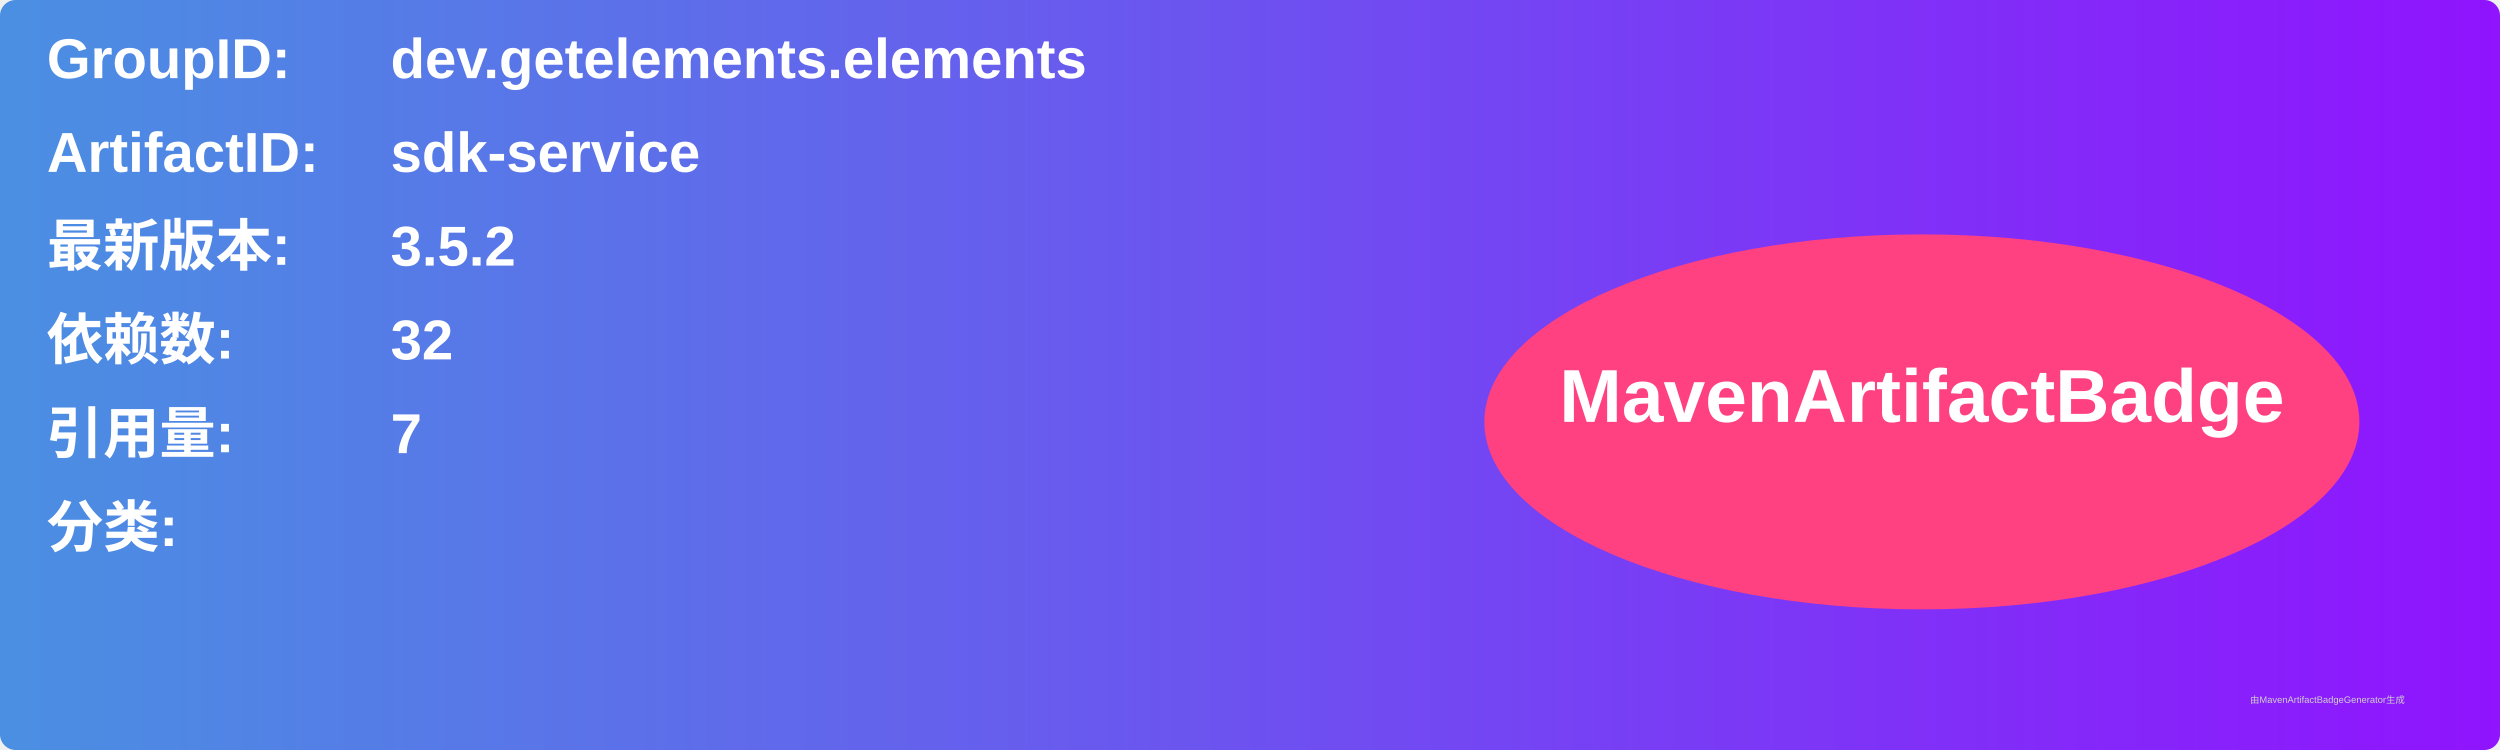
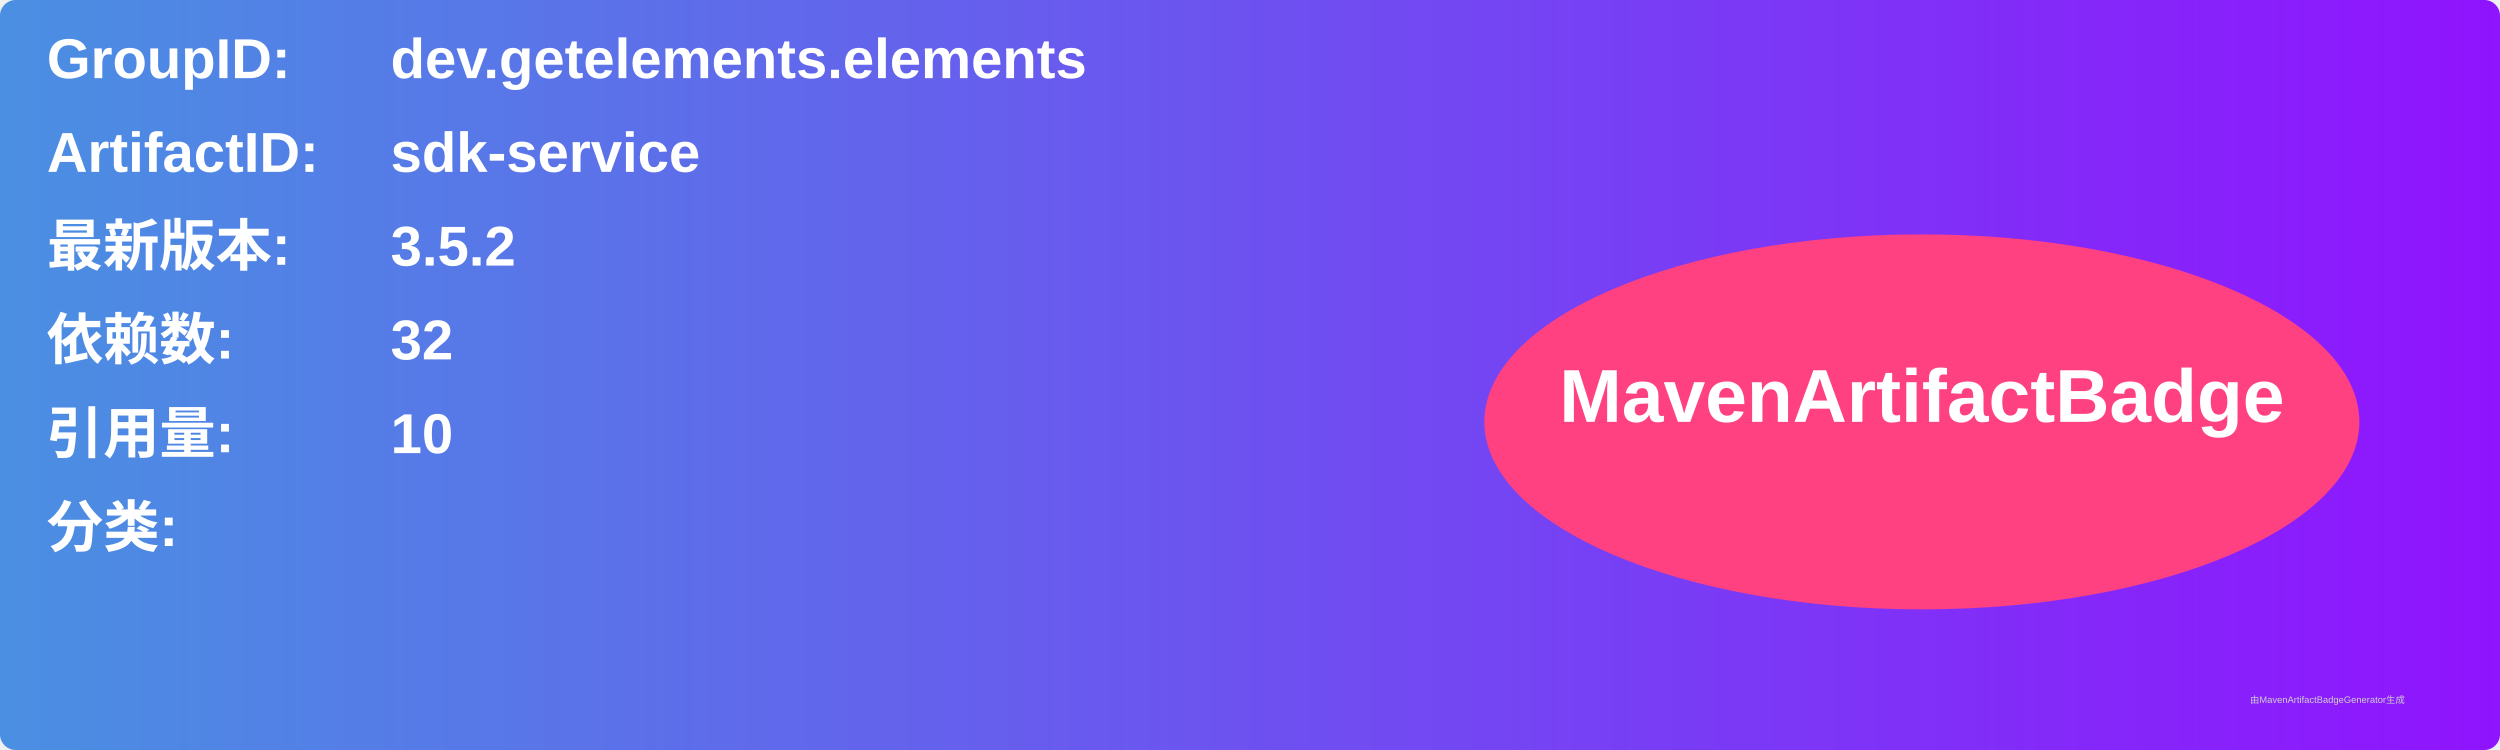
<svg xmlns="http://www.w3.org/2000/svg" width="800" height="240" viewBox="0 0 800 240">
  <linearGradient id="grad" x1="0%" y1="0%" x2="100%" y2="0%">
    <stop offset="0%" stop-color="#4a90e2" />
    <stop offset="100%" stop-color="#9013fe" />
  </linearGradient>
  <rect width="100%" height="100%" rx="5" ry="5" fill="url(#grad)" />
  <g transform="translate(15, 15)">
    <text x="0" y="10" font-family="Arial" font-size="18" fill="white" font-weight="bold" width="260">GroupID:</text>
    <text x="110" y="10" font-family="Arial" font-size="18" fill="white" font-weight="bold" width="460">dev.getelements.elements</text>
    <text x="0" y="40" font-family="Arial" font-size="18" fill="white" font-weight="bold" width="260">ArtifactID:</text>
    <text x="110" y="40" font-family="Arial" font-size="18" fill="white" font-weight="bold" width="460">sdk-service</text>
    <text x="0" y="70" font-family="Arial" font-size="18" fill="white" font-weight="bold">最新版本:</text>
    <text x="110" y="70" font-family="Arial" font-size="18" fill="white" font-weight="bold">
      <tspan font-weight="bold">3.5.2</tspan>
    </text>
    <text x="0" y="100" font-family="Arial" font-size="18" fill="white" font-weight="bold">依赖数: </text>
    <text x="110" y="100" font-family="Arial" font-size="18" fill="white">
      <tspan font-weight="bold">32</tspan>
    </text>
    <text x="0" y="130" font-family="Arial" font-size="18" fill="white" font-weight="bold">引用量: </text>
    <text x="110" y="130" font-family="Arial" font-size="18" fill="white">
-       <tspan font-weight="bold">7</tspan>
+       <tspan font-weight="bold">10</tspan>
    </text>
    <text x="0" y="160" font-family="Arial" font-size="18" fill="white" font-weight="bold">分类:</text>
    <text x="10" y="190" font-family="Arial" font-size="10" fill="white">
      <tspan font-weight="bold" />
    </text>
    <ellipse cx="600" cy="120" rx="140" ry="60" fill="#ff4081" />
    <text x="600" y="120" text-anchor="middle" font-family="Arial" font-size="24" fill="white" font-weight="bold">MavenArtifactBadge</text>
  </g>
  <text x="720" y="225" font-family="Arial" font-size="3" fill="#d0d0d0">由MavenArtifactBadgeGenerator生成</text>
</svg>
